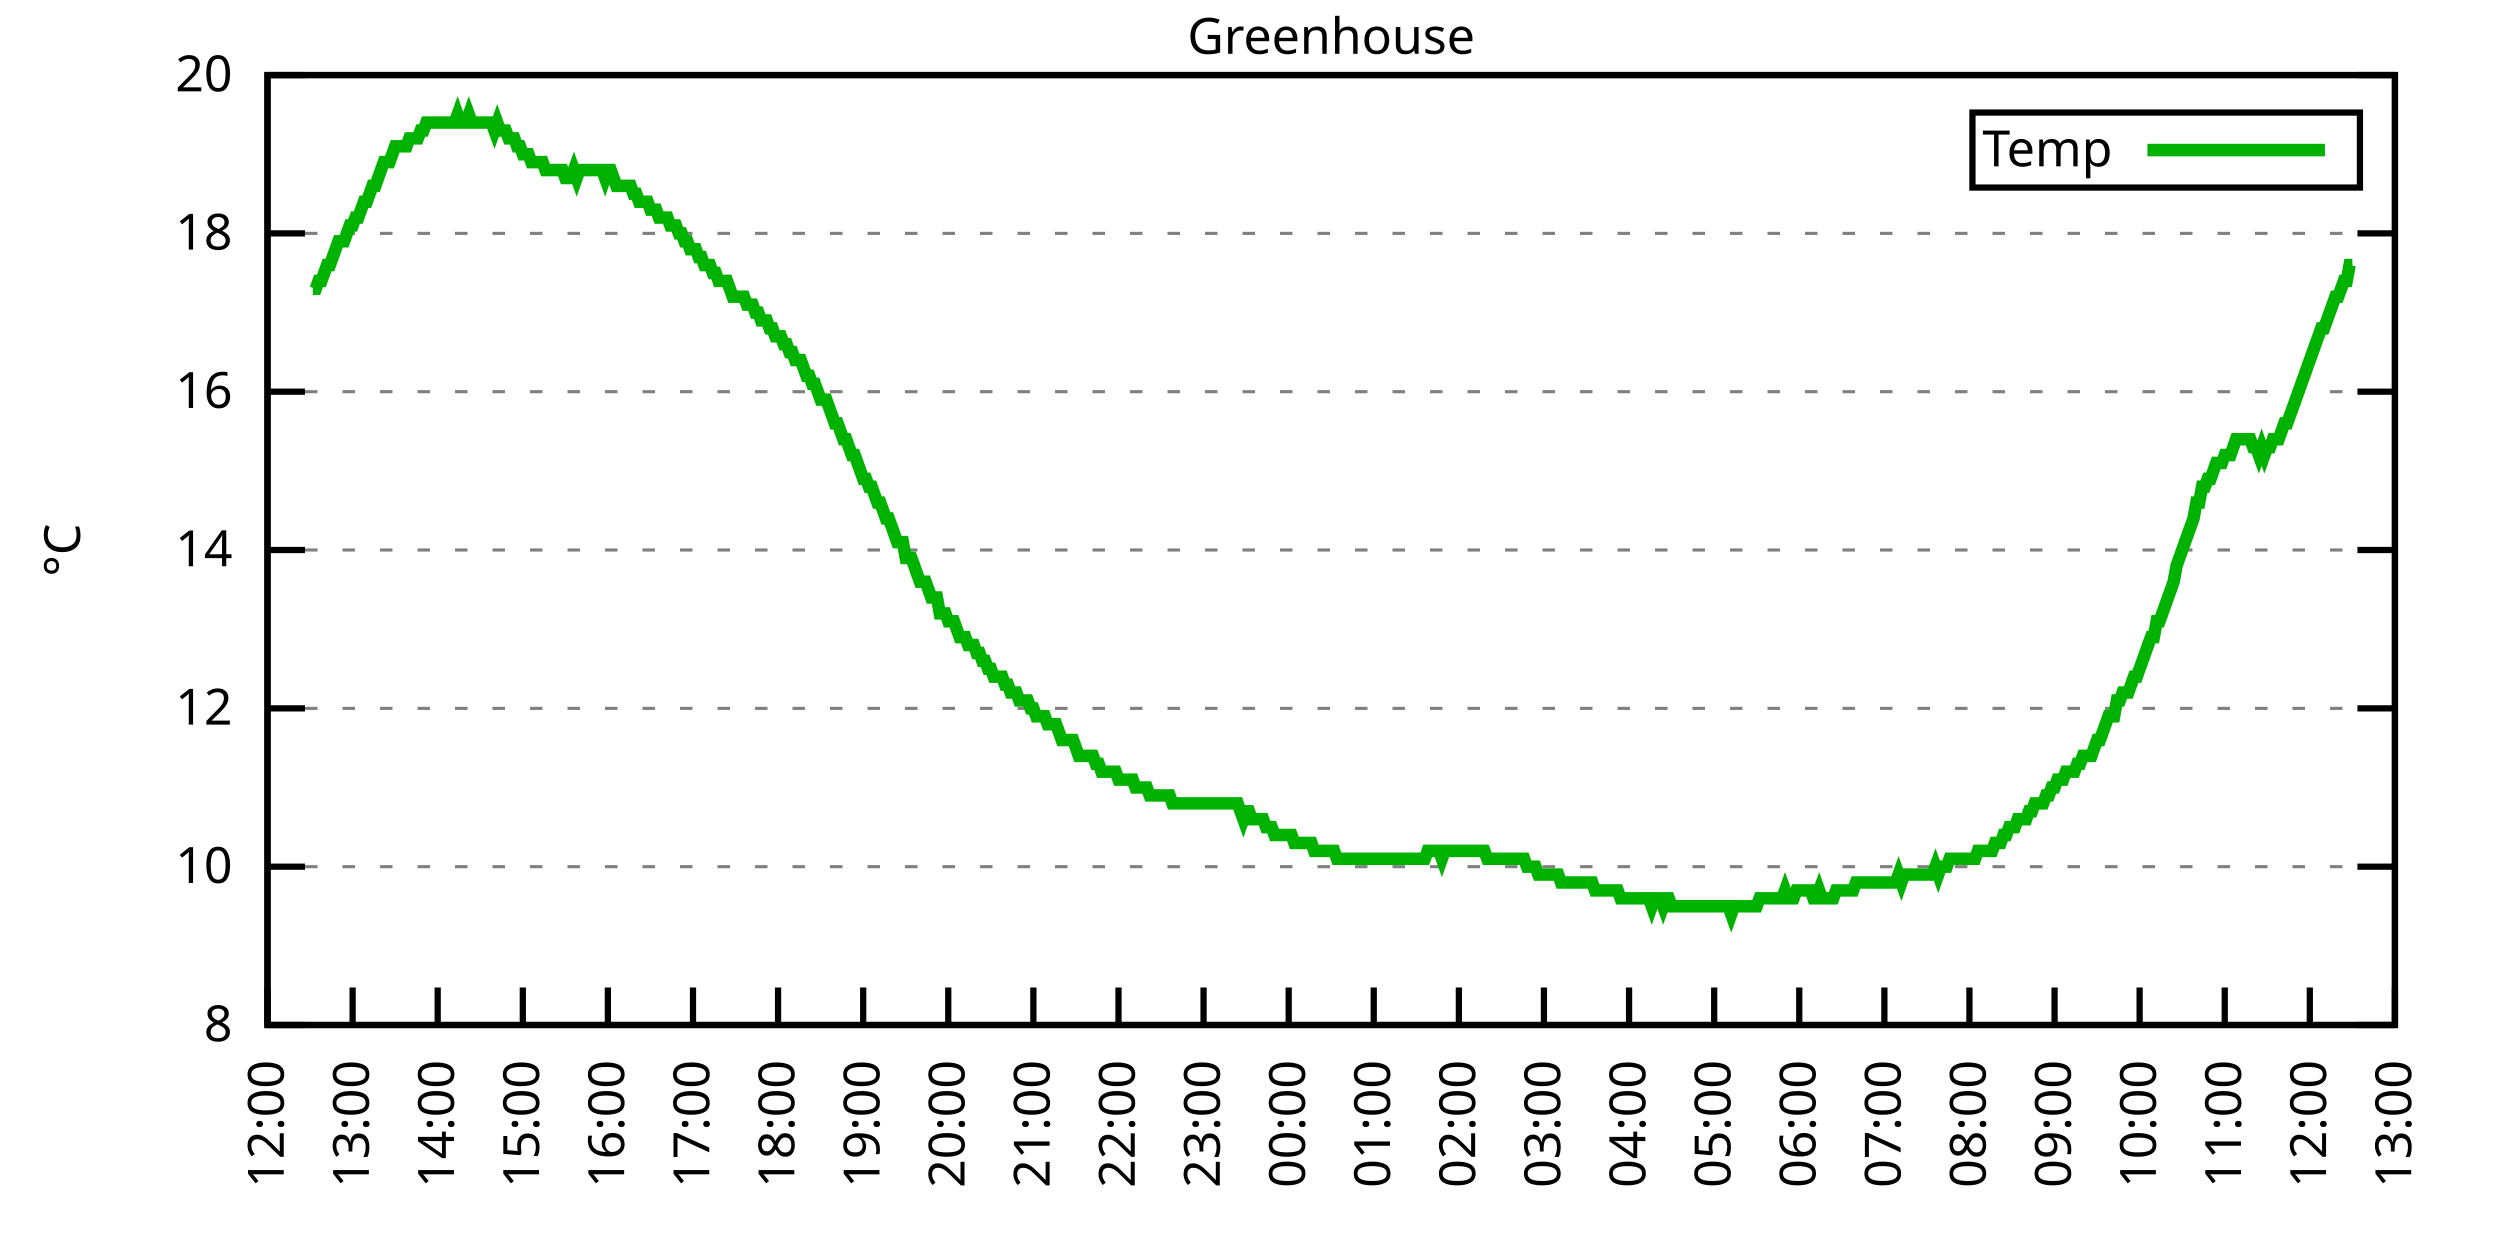
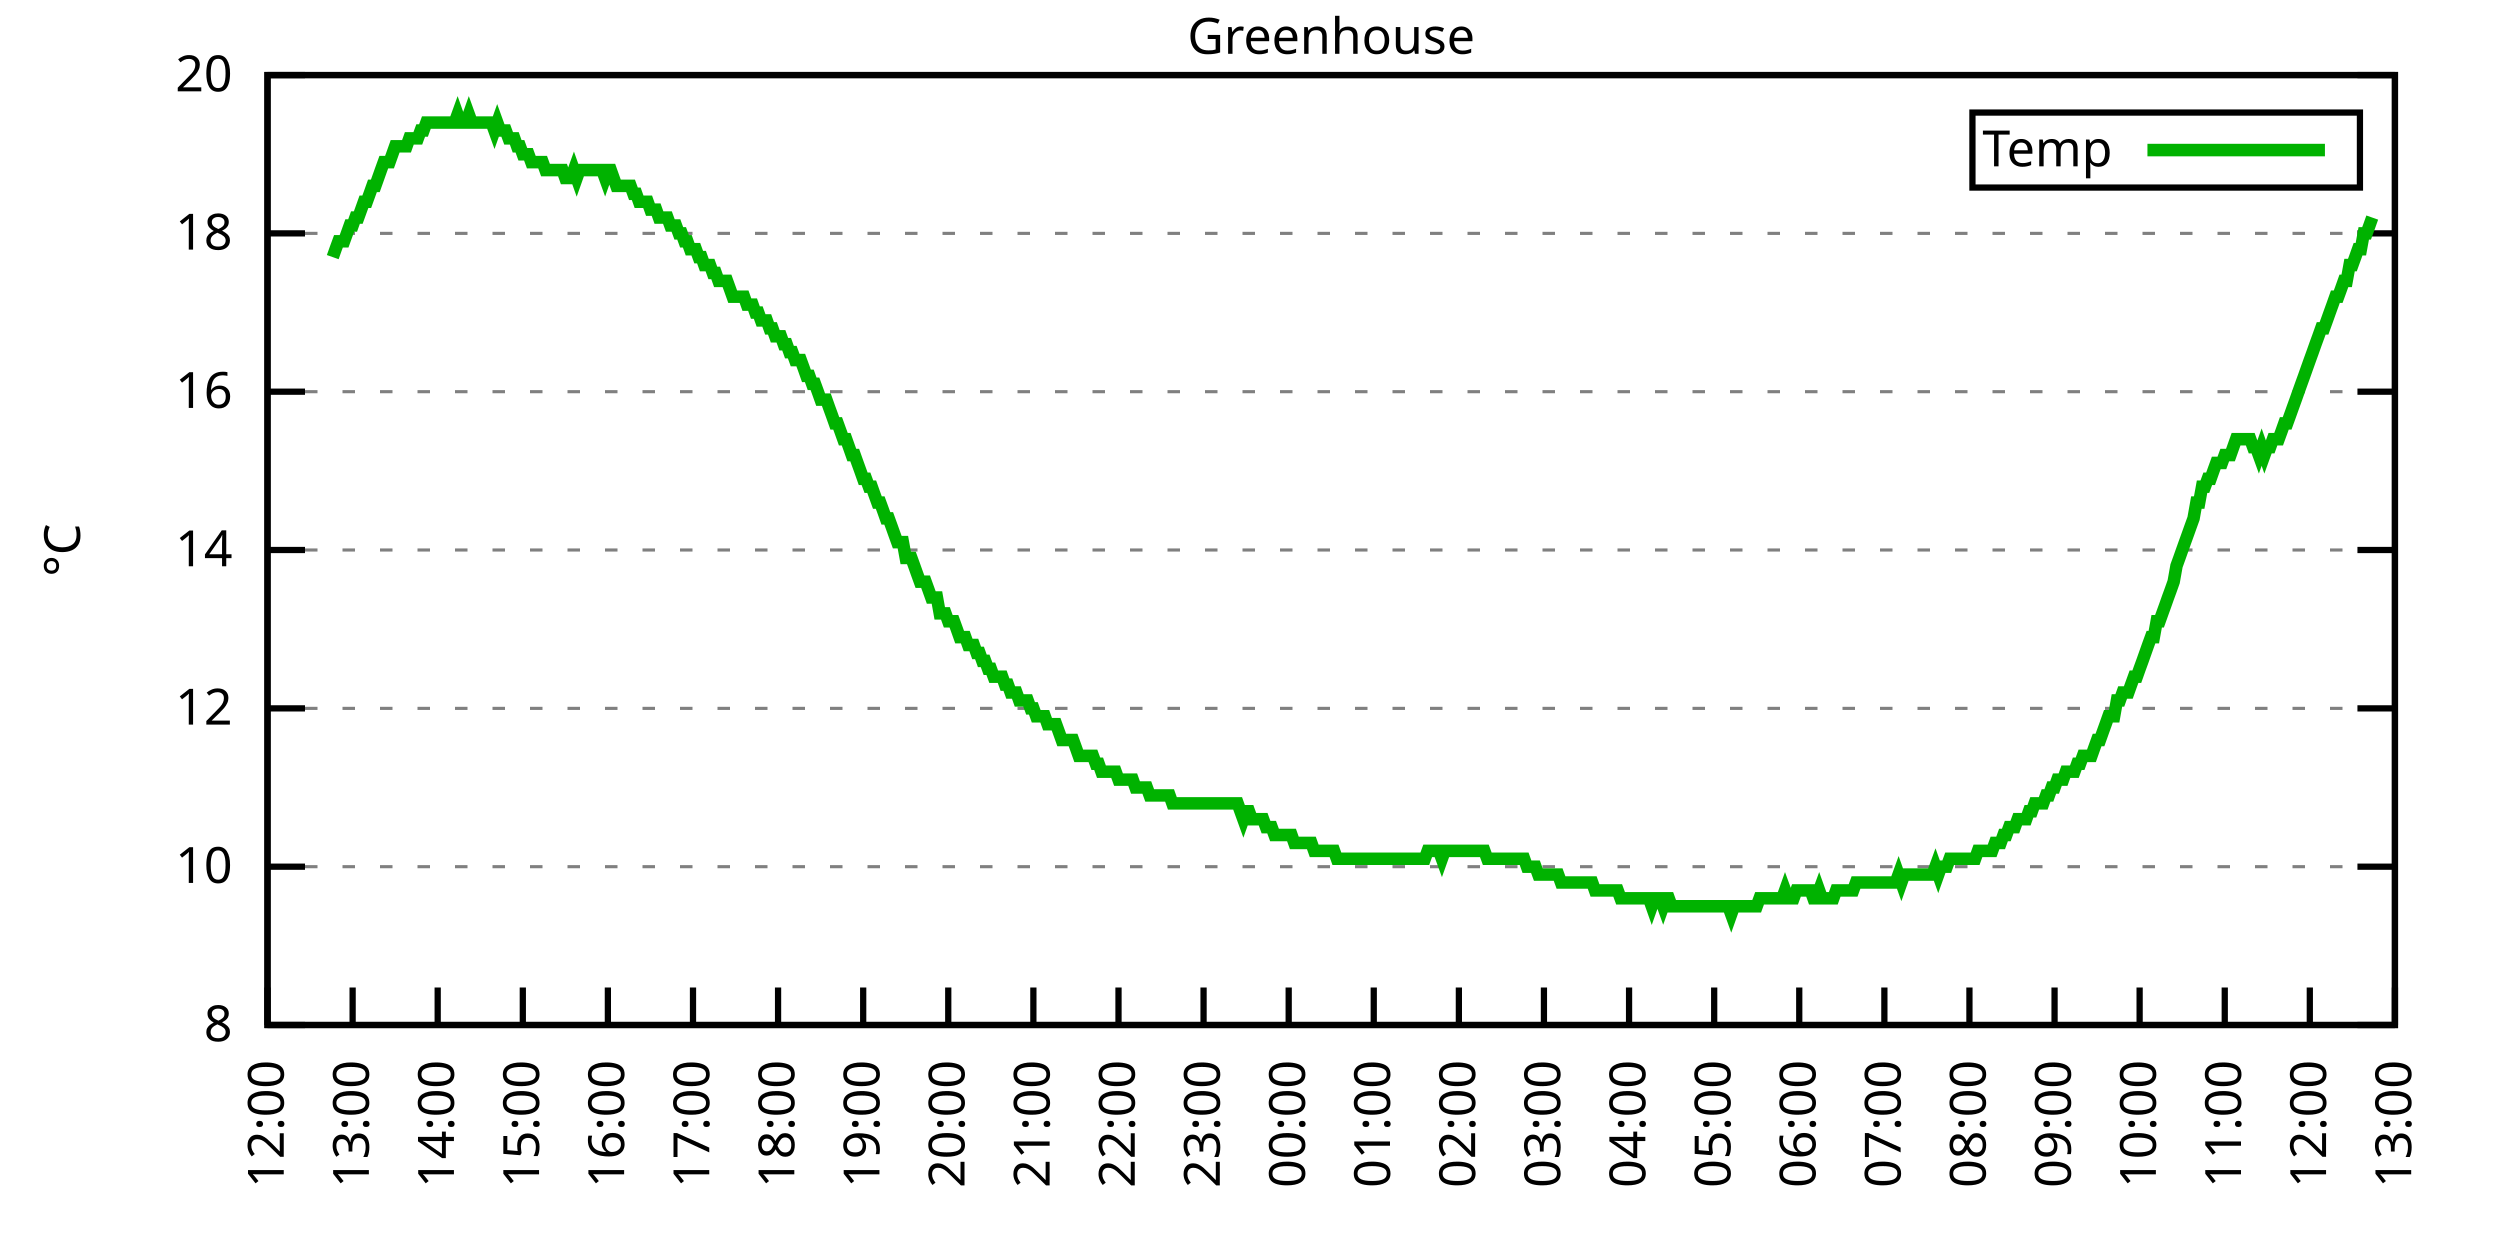
<svg xmlns="http://www.w3.org/2000/svg" xmlns:xlink="http://www.w3.org/1999/xlink" width="400" height="200" viewBox="0 0 400 200">
  <g id="gnuplot_canvas">
    <rect x="0" y="0" width="400" height="200" fill="none" />
    <defs>
      <circle id="gpDot" r="0.5" stroke-width="0.5" stroke="currentColor" />
      <path id="gpPt0" stroke-width="0.333" stroke="currentColor" d="M-1,0 h2 M0,-1 v2" />
      <path id="gpPt1" stroke-width="0.333" stroke="currentColor" d="M-1,-1 L1,1 M1,-1 L-1,1" />
      <path id="gpPt2" stroke-width="0.333" stroke="currentColor" d="M-1,0 L1,0 M0,-1 L0,1 M-1,-1 L1,1 M-1,1 L1,-1" />
      <rect id="gpPt3" stroke-width="0.333" stroke="currentColor" x="-1" y="-1" width="2" height="2" />
      <rect id="gpPt4" stroke-width="0.333" stroke="currentColor" fill="currentColor" x="-1" y="-1" width="2" height="2" />
      <circle id="gpPt5" stroke-width="0.333" stroke="currentColor" cx="0" cy="0" r="1" />
      <use xlink:href="#gpPt5" id="gpPt6" fill="currentColor" stroke="none" />
      <path id="gpPt7" stroke-width="0.333" stroke="currentColor" d="M0,-1.33 L-1.33,0.67 L1.33,0.67 z" />
      <use xlink:href="#gpPt7" id="gpPt8" fill="currentColor" stroke="none" />
      <use xlink:href="#gpPt7" id="gpPt9" stroke="currentColor" transform="rotate(180)" />
      <use xlink:href="#gpPt9" id="gpPt10" fill="currentColor" stroke="none" />
      <use xlink:href="#gpPt3" id="gpPt11" stroke="currentColor" transform="rotate(45)" />
      <use xlink:href="#gpPt11" id="gpPt12" fill="currentColor" stroke="none" />
      <path id="gpPt13" stroke-width="0.333" stroke="currentColor" d="M0,1.330 L1.265,0.411 L0.782,-1.067 L-0.782,-1.076 L-1.265,0.411 z" />
      <use xlink:href="#gpPt13" id="gpPt14" fill="currentColor" stroke="none" />
      <filter id="textbox" filterUnits="objectBoundingBox" x="0" y="0" height="1" width="1">
        <feFlood flood-color="white" flood-opacity="1" result="bgnd" />
        <feComposite in="SourceGraphic" in2="bgnd" operator="atop" />
      </filter>
      <filter id="greybox" filterUnits="objectBoundingBox" x="0" y="0" height="1" width="1">
        <feFlood flood-color="lightgrey" flood-opacity="1" result="grey" />
        <feComposite in="SourceGraphic" in2="grey" operator="atop" />
      </filter>
    </defs>
    <g fill="none" color="white" stroke="currentColor" stroke-width="1.00" stroke-linecap="butt" stroke-linejoin="miter">
</g>
    <g fill="none" color="black" stroke="currentColor" stroke-width="1.00" stroke-linecap="butt" stroke-linejoin="miter">
      <g stroke="none" shape-rendering="crispEdges">
        <polygon fill="rgb(255, 255, 255)" points="42.80,164.00 383.18,164.00 383.18,12.02 42.80,12.02 " />
      </g>
    </g>
    <g fill="none" color="black" stroke="currentColor" stroke-width="1.00" stroke-linecap="butt" stroke-linejoin="miter">
</g>
    <g fill="none" color="black" stroke="black" stroke-width="0.50" stroke-linecap="butt" stroke-linejoin="miter">
</g>
    <g fill="none" color="gray" stroke="currentColor" stroke-width="0.50" stroke-linecap="butt" stroke-linejoin="miter">
      <path stroke="gray" stroke-dasharray="2,4" class="gridline" d="M42.80,164.00 L383.19,164.00  " />
    </g>
    <g fill="none" color="gray" stroke="gray" stroke-width="1.00" stroke-linecap="butt" stroke-linejoin="miter">
</g>
    <g fill="none" color="black" stroke="currentColor" stroke-width="1.00" stroke-linecap="butt" stroke-linejoin="miter">
      <path stroke="black" d="M42.80,164.00 L48.80,164.00 M383.19,164.00 L377.19,164.00  " />
      <g transform="translate(37.20,166.60)" stroke="none" fill="black" font-family="Sans" font-size="8.00" text-anchor="end">
        <text>
          <tspan font-family="Sans"> 8</tspan>
        </text>
      </g>
    </g>
    <g fill="none" color="black" stroke="currentColor" stroke-width="1.00" stroke-linecap="butt" stroke-linejoin="miter">
</g>
    <g fill="none" color="black" stroke="black" stroke-width="0.50" stroke-linecap="butt" stroke-linejoin="miter">
</g>
    <g fill="none" color="gray" stroke="currentColor" stroke-width="0.50" stroke-linecap="butt" stroke-linejoin="miter">
      <path stroke="gray" stroke-dasharray="2,4" class="gridline" d="M42.80,138.67 L383.19,138.67  " />
    </g>
    <g fill="none" color="gray" stroke="gray" stroke-width="1.00" stroke-linecap="butt" stroke-linejoin="miter">
</g>
    <g fill="none" color="black" stroke="currentColor" stroke-width="1.00" stroke-linecap="butt" stroke-linejoin="miter">
      <path stroke="black" d="M42.80,138.67 L48.80,138.67 M383.19,138.67 L377.19,138.67  " />
      <g transform="translate(37.20,141.27)" stroke="none" fill="black" font-family="Sans" font-size="8.00" text-anchor="end">
        <text>
          <tspan font-family="Sans"> 10</tspan>
        </text>
      </g>
    </g>
    <g fill="none" color="black" stroke="currentColor" stroke-width="1.00" stroke-linecap="butt" stroke-linejoin="miter">
</g>
    <g fill="none" color="black" stroke="black" stroke-width="0.50" stroke-linecap="butt" stroke-linejoin="miter">
</g>
    <g fill="none" color="gray" stroke="currentColor" stroke-width="0.50" stroke-linecap="butt" stroke-linejoin="miter">
      <path stroke="gray" stroke-dasharray="2,4" class="gridline" d="M42.80,113.34 L383.19,113.34  " />
    </g>
    <g fill="none" color="gray" stroke="gray" stroke-width="1.00" stroke-linecap="butt" stroke-linejoin="miter">
</g>
    <g fill="none" color="black" stroke="currentColor" stroke-width="1.00" stroke-linecap="butt" stroke-linejoin="miter">
      <path stroke="black" d="M42.80,113.34 L48.80,113.34 M383.19,113.34 L377.19,113.34  " />
      <g transform="translate(37.20,115.94)" stroke="none" fill="black" font-family="Sans" font-size="8.00" text-anchor="end">
        <text>
          <tspan font-family="Sans"> 12</tspan>
        </text>
      </g>
    </g>
    <g fill="none" color="black" stroke="currentColor" stroke-width="1.00" stroke-linecap="butt" stroke-linejoin="miter">
</g>
    <g fill="none" color="black" stroke="black" stroke-width="0.50" stroke-linecap="butt" stroke-linejoin="miter">
</g>
    <g fill="none" color="gray" stroke="currentColor" stroke-width="0.50" stroke-linecap="butt" stroke-linejoin="miter">
      <path stroke="gray" stroke-dasharray="2,4" class="gridline" d="M42.80,88.00 L383.19,88.00  " />
    </g>
    <g fill="none" color="gray" stroke="gray" stroke-width="1.00" stroke-linecap="butt" stroke-linejoin="miter">
</g>
    <g fill="none" color="black" stroke="currentColor" stroke-width="1.00" stroke-linecap="butt" stroke-linejoin="miter">
      <path stroke="black" d="M42.80,88.00 L48.80,88.00 M383.19,88.00 L377.19,88.00  " />
      <g transform="translate(37.20,90.60)" stroke="none" fill="black" font-family="Sans" font-size="8.00" text-anchor="end">
        <text>
          <tspan font-family="Sans"> 14</tspan>
        </text>
      </g>
    </g>
    <g fill="none" color="black" stroke="currentColor" stroke-width="1.00" stroke-linecap="butt" stroke-linejoin="miter">
</g>
    <g fill="none" color="black" stroke="black" stroke-width="0.50" stroke-linecap="butt" stroke-linejoin="miter">
</g>
    <g fill="none" color="gray" stroke="currentColor" stroke-width="0.50" stroke-linecap="butt" stroke-linejoin="miter">
      <path stroke="gray" stroke-dasharray="2,4" class="gridline" d="M42.80,62.67 L383.19,62.67  " />
    </g>
    <g fill="none" color="gray" stroke="gray" stroke-width="1.00" stroke-linecap="butt" stroke-linejoin="miter">
</g>
    <g fill="none" color="black" stroke="currentColor" stroke-width="1.00" stroke-linecap="butt" stroke-linejoin="miter">
      <path stroke="black" d="M42.80,62.67 L48.80,62.67 M383.19,62.67 L377.19,62.67  " />
      <g transform="translate(37.20,65.27)" stroke="none" fill="black" font-family="Sans" font-size="8.00" text-anchor="end">
        <text>
          <tspan font-family="Sans"> 16</tspan>
        </text>
      </g>
    </g>
    <g fill="none" color="black" stroke="currentColor" stroke-width="1.00" stroke-linecap="butt" stroke-linejoin="miter">
</g>
    <g fill="none" color="black" stroke="black" stroke-width="0.50" stroke-linecap="butt" stroke-linejoin="miter">
</g>
    <g fill="none" color="gray" stroke="currentColor" stroke-width="0.50" stroke-linecap="butt" stroke-linejoin="miter">
      <path stroke="gray" stroke-dasharray="2,4" class="gridline" d="M42.80,37.34 L383.19,37.34  " />
    </g>
    <g fill="none" color="gray" stroke="gray" stroke-width="1.00" stroke-linecap="butt" stroke-linejoin="miter">
</g>
    <g fill="none" color="black" stroke="currentColor" stroke-width="1.00" stroke-linecap="butt" stroke-linejoin="miter">
      <path stroke="black" d="M42.80,37.34 L48.80,37.34 M383.19,37.34 L377.19,37.34  " />
      <g transform="translate(37.20,39.94)" stroke="none" fill="black" font-family="Sans" font-size="8.00" text-anchor="end">
        <text>
          <tspan font-family="Sans"> 18</tspan>
        </text>
      </g>
    </g>
    <g fill="none" color="black" stroke="currentColor" stroke-width="1.00" stroke-linecap="butt" stroke-linejoin="miter">
</g>
    <g fill="none" color="black" stroke="black" stroke-width="0.50" stroke-linecap="butt" stroke-linejoin="miter">
</g>
    <g fill="none" color="gray" stroke="currentColor" stroke-width="0.50" stroke-linecap="butt" stroke-linejoin="miter">
      <path stroke="gray" stroke-dasharray="2,4" class="gridline" d="M42.80,12.01 L383.19,12.01  " />
    </g>
    <g fill="none" color="gray" stroke="gray" stroke-width="1.00" stroke-linecap="butt" stroke-linejoin="miter">
</g>
    <g fill="none" color="black" stroke="currentColor" stroke-width="1.00" stroke-linecap="butt" stroke-linejoin="miter">
      <path stroke="black" d="M42.80,12.01 L48.80,12.01 M383.19,12.01 L377.19,12.01  " />
      <g transform="translate(37.20,14.61)" stroke="none" fill="black" font-family="Sans" font-size="8.00" text-anchor="end">
        <text>
          <tspan font-family="Sans"> 20</tspan>
        </text>
      </g>
    </g>
    <g fill="none" color="black" stroke="currentColor" stroke-width="1.00" stroke-linecap="butt" stroke-linejoin="miter">
      <path stroke="black" d="M42.80,164.00 L42.80,158.00  " />
      <g transform="translate(45.40,169.60) rotate(270.00)" stroke="none" fill="black" font-family="Sans" font-size="8.00" text-anchor="end">
        <text>
          <tspan font-family="Sans">12:00</tspan>
        </text>
      </g>
    </g>
    <g fill="none" color="black" stroke="currentColor" stroke-width="1.00" stroke-linecap="butt" stroke-linejoin="miter">
      <path stroke="black" d="M56.42,164.00 L56.42,158.00  " />
      <g transform="translate(59.02,169.60) rotate(270.00)" stroke="none" fill="black" font-family="Sans" font-size="8.00" text-anchor="end">
        <text>
          <tspan font-family="Sans">13:00</tspan>
        </text>
      </g>
    </g>
    <g fill="none" color="black" stroke="currentColor" stroke-width="1.00" stroke-linecap="butt" stroke-linejoin="miter">
      <path stroke="black" d="M70.03,164.00 L70.03,158.00  " />
      <g transform="translate(72.63,169.60) rotate(270.00)" stroke="none" fill="black" font-family="Sans" font-size="8.00" text-anchor="end">
        <text>
          <tspan font-family="Sans">14:00</tspan>
        </text>
      </g>
    </g>
    <g fill="none" color="black" stroke="currentColor" stroke-width="1.00" stroke-linecap="butt" stroke-linejoin="miter">
      <path stroke="black" d="M83.65,164.00 L83.65,158.00  " />
      <g transform="translate(86.25,169.60) rotate(270.00)" stroke="none" fill="black" font-family="Sans" font-size="8.00" text-anchor="end">
        <text>
          <tspan font-family="Sans">15:00</tspan>
        </text>
      </g>
    </g>
    <g fill="none" color="black" stroke="currentColor" stroke-width="1.00" stroke-linecap="butt" stroke-linejoin="miter">
      <path stroke="black" d="M97.26,164.00 L97.26,158.00  " />
      <g transform="translate(99.86,169.60) rotate(270.00)" stroke="none" fill="black" font-family="Sans" font-size="8.00" text-anchor="end">
        <text>
          <tspan font-family="Sans">16:00</tspan>
        </text>
      </g>
    </g>
    <g fill="none" color="black" stroke="currentColor" stroke-width="1.00" stroke-linecap="butt" stroke-linejoin="miter">
      <path stroke="black" d="M110.88,164.00 L110.88,158.00  " />
      <g transform="translate(113.48,169.60) rotate(270.00)" stroke="none" fill="black" font-family="Sans" font-size="8.00" text-anchor="end">
        <text>
          <tspan font-family="Sans">17:00</tspan>
        </text>
      </g>
    </g>
    <g fill="none" color="black" stroke="currentColor" stroke-width="1.00" stroke-linecap="butt" stroke-linejoin="miter">
      <path stroke="black" d="M124.49,164.00 L124.49,158.00  " />
      <g transform="translate(127.09,169.60) rotate(270.00)" stroke="none" fill="black" font-family="Sans" font-size="8.00" text-anchor="end">
        <text>
          <tspan font-family="Sans">18:00</tspan>
        </text>
      </g>
    </g>
    <g fill="none" color="black" stroke="currentColor" stroke-width="1.00" stroke-linecap="butt" stroke-linejoin="miter">
      <path stroke="black" d="M138.11,164.00 L138.11,158.00  " />
      <g transform="translate(140.71,169.60) rotate(270.00)" stroke="none" fill="black" font-family="Sans" font-size="8.00" text-anchor="end">
        <text>
          <tspan font-family="Sans">19:00</tspan>
        </text>
      </g>
    </g>
    <g fill="none" color="black" stroke="currentColor" stroke-width="1.00" stroke-linecap="butt" stroke-linejoin="miter">
      <path stroke="black" d="M151.72,164.00 L151.72,158.00  " />
      <g transform="translate(154.32,169.60) rotate(270.00)" stroke="none" fill="black" font-family="Sans" font-size="8.00" text-anchor="end">
        <text>
          <tspan font-family="Sans">20:00</tspan>
        </text>
      </g>
    </g>
    <g fill="none" color="black" stroke="currentColor" stroke-width="1.00" stroke-linecap="butt" stroke-linejoin="miter">
      <path stroke="black" d="M165.34,164.00 L165.34,158.00  " />
      <g transform="translate(167.94,169.60) rotate(270.00)" stroke="none" fill="black" font-family="Sans" font-size="8.00" text-anchor="end">
        <text>
          <tspan font-family="Sans">21:00</tspan>
        </text>
      </g>
    </g>
    <g fill="none" color="black" stroke="currentColor" stroke-width="1.00" stroke-linecap="butt" stroke-linejoin="miter">
      <path stroke="black" d="M178.96,164.00 L178.96,158.00  " />
      <g transform="translate(181.56,169.60) rotate(270.00)" stroke="none" fill="black" font-family="Sans" font-size="8.00" text-anchor="end">
        <text>
          <tspan font-family="Sans">22:00</tspan>
        </text>
      </g>
    </g>
    <g fill="none" color="black" stroke="currentColor" stroke-width="1.00" stroke-linecap="butt" stroke-linejoin="miter">
      <path stroke="black" d="M192.57,164.00 L192.57,158.00  " />
      <g transform="translate(195.17,169.60) rotate(270.00)" stroke="none" fill="black" font-family="Sans" font-size="8.00" text-anchor="end">
        <text>
          <tspan font-family="Sans">23:00</tspan>
        </text>
      </g>
    </g>
    <g fill="none" color="black" stroke="currentColor" stroke-width="1.00" stroke-linecap="butt" stroke-linejoin="miter">
      <path stroke="black" d="M206.19,164.00 L206.19,158.00  " />
      <g transform="translate(208.79,169.60) rotate(270.00)" stroke="none" fill="black" font-family="Sans" font-size="8.00" text-anchor="end">
        <text>
          <tspan font-family="Sans">00:00</tspan>
        </text>
      </g>
    </g>
    <g fill="none" color="black" stroke="currentColor" stroke-width="1.00" stroke-linecap="butt" stroke-linejoin="miter">
      <path stroke="black" d="M219.80,164.00 L219.80,158.00  " />
      <g transform="translate(222.40,169.60) rotate(270.00)" stroke="none" fill="black" font-family="Sans" font-size="8.00" text-anchor="end">
        <text>
          <tspan font-family="Sans">01:00</tspan>
        </text>
      </g>
    </g>
    <g fill="none" color="black" stroke="currentColor" stroke-width="1.00" stroke-linecap="butt" stroke-linejoin="miter">
      <path stroke="black" d="M233.42,164.00 L233.42,158.00  " />
      <g transform="translate(236.02,169.60) rotate(270.00)" stroke="none" fill="black" font-family="Sans" font-size="8.00" text-anchor="end">
        <text>
          <tspan font-family="Sans">02:00</tspan>
        </text>
      </g>
    </g>
    <g fill="none" color="black" stroke="currentColor" stroke-width="1.00" stroke-linecap="butt" stroke-linejoin="miter">
      <path stroke="black" d="M247.03,164.00 L247.03,158.00  " />
      <g transform="translate(249.63,169.60) rotate(270.00)" stroke="none" fill="black" font-family="Sans" font-size="8.00" text-anchor="end">
        <text>
          <tspan font-family="Sans">03:00</tspan>
        </text>
      </g>
    </g>
    <g fill="none" color="black" stroke="currentColor" stroke-width="1.00" stroke-linecap="butt" stroke-linejoin="miter">
      <path stroke="black" d="M260.65,164.00 L260.65,158.00  " />
      <g transform="translate(263.25,169.60) rotate(270.00)" stroke="none" fill="black" font-family="Sans" font-size="8.00" text-anchor="end">
        <text>
          <tspan font-family="Sans">04:00</tspan>
        </text>
      </g>
    </g>
    <g fill="none" color="black" stroke="currentColor" stroke-width="1.00" stroke-linecap="butt" stroke-linejoin="miter">
      <path stroke="black" d="M274.27,164.00 L274.27,158.00  " />
      <g transform="translate(276.87,169.60) rotate(270.00)" stroke="none" fill="black" font-family="Sans" font-size="8.00" text-anchor="end">
        <text>
          <tspan font-family="Sans">05:00</tspan>
        </text>
      </g>
    </g>
    <g fill="none" color="black" stroke="currentColor" stroke-width="1.00" stroke-linecap="butt" stroke-linejoin="miter">
      <path stroke="black" d="M287.88,164.00 L287.88,158.00  " />
      <g transform="translate(290.48,169.60) rotate(270.00)" stroke="none" fill="black" font-family="Sans" font-size="8.00" text-anchor="end">
        <text>
          <tspan font-family="Sans">06:00</tspan>
        </text>
      </g>
    </g>
    <g fill="none" color="black" stroke="currentColor" stroke-width="1.00" stroke-linecap="butt" stroke-linejoin="miter">
      <path stroke="black" d="M301.50,164.00 L301.50,158.00  " />
      <g transform="translate(304.10,169.60) rotate(270.00)" stroke="none" fill="black" font-family="Sans" font-size="8.00" text-anchor="end">
        <text>
          <tspan font-family="Sans">07:00</tspan>
        </text>
      </g>
    </g>
    <g fill="none" color="black" stroke="currentColor" stroke-width="1.00" stroke-linecap="butt" stroke-linejoin="miter">
      <path stroke="black" d="M315.11,164.00 L315.11,158.00  " />
      <g transform="translate(317.71,169.60) rotate(270.00)" stroke="none" fill="black" font-family="Sans" font-size="8.00" text-anchor="end">
        <text>
          <tspan font-family="Sans">08:00</tspan>
        </text>
      </g>
    </g>
    <g fill="none" color="black" stroke="currentColor" stroke-width="1.00" stroke-linecap="butt" stroke-linejoin="miter">
      <path stroke="black" d="M328.73,164.00 L328.73,158.00  " />
      <g transform="translate(331.33,169.60) rotate(270.00)" stroke="none" fill="black" font-family="Sans" font-size="8.00" text-anchor="end">
        <text>
          <tspan font-family="Sans">09:00</tspan>
        </text>
      </g>
    </g>
    <g fill="none" color="black" stroke="currentColor" stroke-width="1.00" stroke-linecap="butt" stroke-linejoin="miter">
      <path stroke="black" d="M342.34,164.00 L342.34,158.00  " />
      <g transform="translate(344.94,169.60) rotate(270.00)" stroke="none" fill="black" font-family="Sans" font-size="8.00" text-anchor="end">
        <text>
          <tspan font-family="Sans">10:00</tspan>
        </text>
      </g>
    </g>
    <g fill="none" color="black" stroke="currentColor" stroke-width="1.00" stroke-linecap="butt" stroke-linejoin="miter">
      <path stroke="black" d="M355.96,164.00 L355.96,158.00  " />
      <g transform="translate(358.56,169.60) rotate(270.00)" stroke="none" fill="black" font-family="Sans" font-size="8.00" text-anchor="end">
        <text>
          <tspan font-family="Sans">11:00</tspan>
        </text>
      </g>
    </g>
    <g fill="none" color="black" stroke="currentColor" stroke-width="1.00" stroke-linecap="butt" stroke-linejoin="miter">
      <path stroke="black" d="M369.57,164.00 L369.57,158.00  " />
      <g transform="translate(372.17,169.60) rotate(270.00)" stroke="none" fill="black" font-family="Sans" font-size="8.00" text-anchor="end">
        <text>
          <tspan font-family="Sans">12:00</tspan>
        </text>
      </g>
    </g>
    <g fill="none" color="black" stroke="currentColor" stroke-width="1.00" stroke-linecap="butt" stroke-linejoin="miter">
      <path stroke="black" d="M383.19,164.00 L383.19,158.00  " />
      <g transform="translate(385.79,169.60) rotate(270.00)" stroke="none" fill="black" font-family="Sans" font-size="8.00" text-anchor="end">
        <text>
          <tspan font-family="Sans">13:00</tspan>
        </text>
      </g>
    </g>
    <g fill="none" color="black" stroke="currentColor" stroke-width="1.00" stroke-linecap="butt" stroke-linejoin="miter">
</g>
    <g fill="none" color="black" stroke="currentColor" stroke-width="1.00" stroke-linecap="butt" stroke-linejoin="miter">
      <path stroke="black" d="M42.80,12.01 L42.80,164.00 L383.19,164.00 L383.19,12.01 L42.80,12.01 Z  " />
    </g>
    <g fill="none" color="black" stroke="currentColor" stroke-width="1.00" stroke-linecap="butt" stroke-linejoin="miter">
</g>
    <g fill="none" color="black" stroke="currentColor" stroke-width="1.00" stroke-linecap="butt" stroke-linejoin="miter">
      <path stroke="black" d="M315.59,30.01 L315.59,18.01 L377.59,18.01 L377.59,30.01 L315.59,30.01 Z  " />
    </g>
    <g id="Greenhouse_plot_1">
      <g fill="none" color="white" stroke="black" stroke-width="2.00" stroke-linecap="butt" stroke-linejoin="miter">
</g>
      <g fill="none" color="black" stroke="currentColor" stroke-width="2.00" stroke-linecap="butt" stroke-linejoin="miter">
        <g transform="translate(337.99,26.61)" stroke="none" fill="black" font-family="Sans" font-size="8.00" text-anchor="end">
          <text>
            <tspan font-family="Sans">Temp</tspan>
          </text>
        </g>
      </g>
      <g fill="none" color="black" stroke="currentColor" stroke-width="2.00" stroke-linecap="butt" stroke-linejoin="miter">
-         <path stroke="rgb(  0, 178,   0)" d="M343.59,24.01 L371.99,24.01 M50.06,46.21 L50.52,46.21 L50.97,44.94 L51.42,44.94 L51.88,43.67 L52.33,42.41   L52.78,42.41 L53.24,41.14 L53.69,39.87 L54.15,38.61 L54.60,38.61 L55.05,38.61 L55.51,37.34 L55.96,36.08   L56.42,36.08 L56.87,34.81 L57.32,34.81 L57.78,33.54 L58.23,32.28 L58.68,32.28 L59.14,31.01 L59.59,29.74   L60.05,29.74 L60.50,28.48 L60.95,27.21 L61.41,25.94 L61.86,25.94 L62.32,25.94 L62.77,24.68 L63.22,23.41   L63.68,23.41 L64.13,23.41 L64.58,23.41 L65.04,23.41 L65.49,22.14 L65.95,22.14 L66.40,22.14 L66.85,22.14   L67.31,20.88 L67.76,20.88 L68.22,19.61 L68.67,19.61 L69.12,19.61 L69.58,19.61 L70.03,19.61 L70.49,19.61   L70.94,19.61 L71.39,19.61 L71.85,19.61 L72.30,19.61 L72.75,19.61 L73.21,18.34 L73.66,19.61 L74.12,19.61   L74.57,19.61 L75.02,18.34 L75.48,19.61 L75.93,19.61 L76.39,19.61 L76.84,19.61 L77.29,19.61 L77.75,19.61   L78.20,19.61 L78.65,19.61 L79.11,20.88 L79.56,19.61 L80.02,20.88 L80.47,20.88 L80.92,20.88 L81.38,22.14   L81.83,22.14 L82.29,22.14 L82.74,23.41 L83.19,23.41 L83.65,24.68 L84.10,24.68 L84.55,24.68 L85.01,25.94   L85.46,25.94 L85.92,25.94 L86.37,25.94 L86.82,25.94 L87.28,27.21 L87.73,27.21 L88.19,27.21 L88.64,27.21   L89.09,27.21 L89.55,27.21 L90.00,27.21 L90.45,28.48 L90.91,28.48 L91.36,28.48 L91.82,27.21 L92.27,28.48   L92.72,27.21 L93.18,27.21 L93.63,27.21 L94.09,27.21 L94.54,27.21 L94.99,27.21 L95.45,27.21 L95.90,27.21   L96.35,27.21 L96.81,28.48 L97.26,27.21 L97.72,27.21 L98.17,28.48 L98.62,29.74 L99.08,29.74 L99.53,29.74   L99.99,29.74 L100.44,29.74 L100.89,29.74 L101.35,31.01 L101.80,31.01 L102.25,32.28 L102.71,32.28 L103.16,32.28   L103.62,32.28 L104.07,33.54 L104.52,33.54 L104.98,33.54 L105.43,34.81 L105.89,34.81 L106.34,34.81 L106.79,34.81   L107.25,36.08 L107.70,36.08 L108.15,36.08 L108.61,37.34 L109.06,37.34 L109.52,38.61 L109.97,38.61 L110.42,39.87   L110.88,39.87 L111.33,39.87 L111.79,41.14 L112.24,41.14 L112.69,42.41 L113.15,42.41 L113.60,42.41 L114.05,43.67   L114.51,43.67 L114.96,44.94 L115.42,44.94 L115.87,44.94 L116.32,44.94 L116.78,46.21 L117.23,47.47 L117.69,47.47   L118.14,47.47 L118.59,47.47 L119.05,47.47 L119.50,48.74 L119.96,48.74 L120.41,48.74 L120.86,50.01 L121.32,50.01   L121.77,51.27 L122.22,51.27 L122.68,51.27 L123.13,52.54 L123.59,52.54 L124.04,53.81 L124.49,53.81 L124.95,53.81   L125.40,55.07 L125.86,55.07 L126.31,56.34 L126.76,56.34 L127.22,57.61 L127.67,57.61 L128.12,57.61 L128.58,58.87   L129.03,60.14 L129.49,60.14 L129.94,61.41 L130.39,61.41 L130.85,62.67 L131.30,63.94 L131.76,63.94 L132.21,63.94   L132.66,65.21 L133.12,66.47 L133.57,67.74 L134.02,67.74 L134.48,69.01 L134.93,70.27 L135.39,70.27 L135.84,71.54   L136.29,72.81 L136.75,72.81 L137.20,74.07 L137.66,75.34 L138.11,76.61 L138.56,76.61 L139.02,77.87 L139.47,77.87   L139.92,79.14 L140.38,80.41 L140.83,80.41 L141.29,81.67 L141.74,82.94 L142.19,82.94 L142.65,84.21 L143.10,85.47   L143.56,86.74 L144.01,86.74 L144.46,86.74 L144.92,89.27 L145.37,89.27 L145.82,89.27 L146.28,90.54 L146.73,91.80   L147.19,93.07 L147.64,93.07 L148.09,93.07 L148.55,94.34 L149.00,95.60 L149.46,95.60 L149.91,95.60 L150.36,98.14   L150.82,98.14 L151.27,98.14 L151.72,99.40 L152.18,99.40 L152.63,99.40 L153.09,100.67 L153.54,101.94 L153.99,101.94   L154.45,101.94 L154.90,103.20 L155.36,103.20 L155.81,103.20 L156.26,104.47 L156.72,104.47 L157.17,105.74 L157.62,105.74   L158.08,107.00 L158.53,107.00 L158.99,108.27 L159.44,108.27 L159.89,108.27 L160.35,108.27 L160.80,109.54 L161.26,109.54   L161.71,110.80 L162.16,110.80 L162.62,110.80 L163.07,112.07 L163.52,112.07 L163.98,112.07 L164.43,112.07 L164.89,113.34   L165.34,113.34 L165.79,114.60 L166.25,114.60 L166.70,114.60 L167.16,114.60 L167.61,115.87 L168.06,115.87 L168.52,115.87   L168.97,115.87 L169.43,117.14 L169.88,118.40 L170.33,118.40 L170.79,118.40 L171.24,118.40 L171.69,118.40 L172.15,119.67   L172.60,120.94 L173.06,120.94 L173.51,120.94 L173.96,120.94 L174.42,120.94 L174.87,120.94 L175.33,122.20 L175.78,122.20   L176.23,123.47 L176.69,123.47 L177.14,123.47 L177.59,123.47 L178.05,123.47 L178.50,123.47 L178.96,124.74 L179.41,124.74   L179.86,124.74 L180.32,124.74 L180.77,124.74 L181.23,124.74 L181.68,126.00 L182.13,126.00 L182.59,126.00 L183.04,126.00   L183.49,126.00 L183.95,127.27 L184.40,127.27 L184.86,127.27 L185.31,127.27 L185.76,127.27 L186.22,127.27 L186.67,127.27   L187.13,127.27 L187.58,128.54 L188.03,128.54 L188.49,128.54 L188.94,128.54 L189.39,128.54 L189.85,128.54 L190.30,128.54   L190.76,128.54 L191.21,128.54 L191.66,128.54 L192.12,128.54 L192.57,128.54 L193.03,128.54 L193.48,128.54 L193.93,128.54   L194.39,128.54 L194.84,128.54 L195.29,128.54 L195.75,128.54 L196.20,128.54 L196.66,128.54 L197.11,128.54 L197.56,128.54   L198.02,128.54 L198.47,129.80 L198.93,131.07 L199.38,129.80 L199.83,129.80 L200.29,131.07 L200.74,131.07 L201.19,131.07   L201.65,131.07 L202.10,131.07 L202.56,132.34 L203.01,132.34 L203.46,132.34 L203.92,133.60 L204.37,133.60 L204.83,133.60   L205.28,133.60 L205.73,133.60 L206.19,133.60 L206.64,133.60 L207.09,134.87 L207.55,134.87 L208.00,134.87 L208.46,134.87   L208.91,134.87 L209.36,134.87 L209.82,134.87 L210.27,136.14 L210.73,136.14 L211.18,136.14 L211.63,136.14 L212.09,136.14   L212.54,136.14 L213.00,136.14 L213.45,136.14 L213.90,137.40 L214.36,137.40 L214.81,137.40 L215.26,137.40 L215.72,137.40   L216.17,137.40 L216.63,137.40 L217.08,137.40 L217.53,137.40 L217.99,137.40 L218.44,137.40 L218.90,137.40 L219.35,137.40   L219.80,137.40 L220.26,137.40 L220.71,137.40 L221.16,137.40 L221.62,137.40 L222.07,137.40 L222.53,137.40 L222.98,137.40   L223.43,137.40 L223.89,137.40 L224.34,137.40 L224.80,137.40 L225.25,137.40 L225.70,137.40 L226.16,137.40 L226.61,137.40   L227.06,137.40 L227.52,137.40 L227.97,137.40 L228.43,136.14 L228.88,136.14 L229.33,136.14 L229.79,136.14 L230.24,136.14   L230.70,137.40 L231.15,136.14 L231.60,136.14 L232.06,136.14 L232.51,136.14 L232.96,136.14 L233.42,136.14 L233.87,136.14   L234.33,136.14 L234.78,136.14 L235.23,136.14 L235.69,136.14 L236.14,136.14 L236.60,136.14 L237.05,136.14 L237.50,136.14   L237.96,137.40 L238.41,137.40 L238.86,137.40 L239.32,137.40 L239.77,137.40 L240.23,137.40 L240.68,137.40 L241.13,137.40   L241.59,137.40 L242.04,137.40 L242.50,137.40 L242.95,137.40 L243.40,137.40 L243.86,137.40 L244.31,138.67 L244.76,138.67   L245.22,138.67 L245.67,138.67 L246.13,139.93 L246.58,139.93 L247.03,139.93 L247.49,139.93 L247.94,139.93 L248.40,139.93   L248.85,139.93 L249.30,139.93 L249.76,141.20 L250.21,141.20 L250.66,141.20 L251.12,141.20 L251.57,141.20 L252.03,141.20   L252.48,141.20 L252.93,141.20 L253.39,141.20 L253.84,141.20 L254.30,141.20 L254.75,141.20 L255.20,142.47 L255.66,142.47   L256.11,142.47 L256.56,142.47 L257.02,142.47 L257.47,142.47 L257.93,142.47 L258.38,142.47 L258.83,142.47 L259.29,143.73   L259.74,143.73 L260.20,143.73 L260.65,143.73 L261.10,143.73 L261.56,143.73 L262.01,143.73 L262.47,143.73 L262.92,143.73   L263.37,143.73 L263.83,143.73 L264.28,145.00 L264.73,143.73 L265.19,143.73 L265.64,143.73 L266.10,145.00 L266.55,143.73   L267.00,143.73 L267.46,145.00 L267.91,145.00 L268.37,145.00 L268.82,145.00 L269.27,145.00 L269.73,145.00 L270.18,145.00   L270.63,145.00 L271.09,145.00 L271.54,145.00 L272.00,145.00 L272.45,145.00 L272.90,145.00 L273.36,145.00 L273.81,145.00   L274.27,145.00 L274.72,145.00 L275.17,145.00 L275.63,145.00 L276.08,145.00 L276.53,145.00 L276.99,146.27 L277.44,145.00   L277.90,145.00 L278.35,145.00 L278.80,145.00 L279.26,145.00 L279.71,145.00 L280.17,145.00 L280.62,145.00 L281.07,145.00   L281.53,143.73 L281.98,143.73 L282.43,143.73 L282.89,143.73 L283.34,143.73 L283.80,143.73 L284.25,143.73 L284.70,143.73   L285.16,143.73 L285.61,142.47 L286.07,143.73 L286.52,143.73 L286.97,143.73 L287.43,142.47 L287.88,142.47 L288.33,142.47   L288.79,142.47 L289.24,142.47 L289.70,142.47 L290.15,143.73 L290.60,143.73 L291.06,142.47 L291.51,143.73 L291.97,143.73   L292.42,143.73 L292.87,143.73 L293.33,143.73 L293.78,142.47 L294.23,142.47 L294.69,142.47 L295.14,142.47 L295.60,142.47   L296.05,142.47 L296.50,142.47 L296.96,141.20 L297.41,141.20 L297.87,141.20 L298.32,141.20 L298.77,141.20 L299.23,141.20   L299.68,141.20 L300.13,141.20 L300.59,141.20 L301.04,141.20 L301.50,141.20 L301.95,141.20 L302.40,141.20 L302.86,141.20   L303.31,141.20 L303.77,139.93 L304.22,141.20 L304.67,139.93 L305.13,139.93 L305.58,139.93 L306.03,139.93 L306.49,139.93   L306.94,139.93 L307.40,139.93 L307.85,139.93 L308.30,139.93 L308.76,139.93 L309.21,139.93 L309.67,138.67 L310.12,139.93   L310.57,138.67 L311.03,138.67 L311.48,138.67 L311.94,137.40 L312.39,137.40 L312.84,137.40 L313.30,137.40 L313.75,137.40   L314.20,137.40 L314.66,137.40 L315.11,137.40 L315.57,137.40 L316.02,137.40 L316.47,136.14 L316.93,136.14 L317.38,136.14   L317.84,136.14 L318.29,136.14 L318.74,136.14 L319.20,134.87 L319.65,134.87 L320.10,134.87 L320.56,133.60 L321.01,133.60   L321.47,132.34 L321.92,132.34 L322.37,132.34 L322.83,131.07 L323.28,131.07 L323.74,131.07 L324.19,131.07 L324.64,129.80   L325.10,129.80 L325.55,128.54 L326.00,128.54 L326.46,128.54 L326.91,128.54 L327.37,127.27 L327.82,127.27 L328.27,126.00   L328.73,126.00 L329.18,124.74 L329.64,124.74 L330.09,124.74 L330.54,123.47 L331.00,123.47 L331.45,123.47 L331.90,123.47   L332.36,122.20 L332.81,122.20 L333.27,120.94 L333.72,120.94 L334.17,120.94 L334.63,120.94 L335.08,119.67 L335.54,118.40   L335.99,118.40 L336.44,117.14 L336.90,115.87 L337.35,114.60 L337.80,114.60 L338.26,114.60 L338.71,112.07 L339.17,112.07   L339.62,110.80 L340.07,110.80 L340.53,110.80 L340.98,109.54 L341.44,108.27 L341.89,108.27 L342.34,107.00 L342.80,105.74   L343.25,104.47 L343.70,103.20 L344.16,101.94 L344.61,101.94 L345.07,99.40 L345.52,99.40 L345.97,98.14 L346.43,96.87   L346.88,95.60 L347.34,94.34 L347.79,93.07 L348.24,90.54 L348.70,89.27 L349.15,88.00 L349.60,86.74 L350.06,85.47   L350.51,84.21 L350.97,82.94 L351.42,80.41 L351.87,80.41 L352.33,77.87 L352.78,77.87 L353.24,76.61 L353.69,76.61   L354.14,75.34 L354.60,74.07 L355.05,74.07 L355.50,74.07 L355.96,72.81 L356.41,72.81 L356.87,72.81 L357.32,71.54   L357.77,70.27 L358.23,70.27 L358.68,70.27 L359.14,70.27 L359.59,70.27 L360.04,70.27 L360.50,71.54 L360.95,71.54   L361.41,72.81 L361.86,71.54 L362.31,72.81 L362.77,71.54 L363.22,71.54 L363.67,70.27 L364.13,70.27 L364.58,70.27   L365.04,69.01 L365.49,67.74 L365.94,67.74 L366.40,66.47 L366.85,65.21 L367.31,63.94 L367.76,62.67 L368.21,61.41   L368.67,60.14 L369.12,58.87 L369.57,57.61 L370.03,56.34 L370.48,55.07 L370.94,53.81 L371.39,52.54 L371.84,52.54   L372.30,51.27 L372.75,50.01 L373.21,48.74 L373.66,47.47 L374.11,47.47 L374.57,46.21 L375.02,44.94 L375.47,44.94   L375.93,42.41 L376.38,42.41  " />
+         <path stroke="rgb(  0, 178,   0)" d="M343.59,24.01 L371.99,24.01 M53.24,41.14 L53.69,39.87 L54.15,38.61 L54.60,38.61 L55.05,38.61 L55.51,37.34   L55.96,36.08 L56.42,36.08 L56.87,34.81 L57.32,34.81 L57.78,33.54 L58.23,32.28 L58.68,32.28 L59.14,31.01   L59.59,29.74 L60.05,29.74 L60.50,28.48 L60.95,27.21 L61.41,25.94 L61.86,25.94 L62.32,25.94 L62.77,24.68   L63.22,23.41 L63.68,23.41 L64.13,23.41 L64.58,23.41 L65.04,23.41 L65.49,22.14 L65.95,22.14 L66.40,22.14   L66.85,22.14 L67.31,20.88 L67.76,20.88 L68.22,19.61 L68.67,19.61 L69.12,19.61 L69.58,19.61 L70.03,19.61   L70.49,19.61 L70.94,19.61 L71.39,19.61 L71.85,19.61 L72.30,19.61 L72.75,19.61 L73.21,18.34 L73.66,19.61   L74.12,19.61 L74.57,19.61 L75.02,18.34 L75.48,19.61 L75.93,19.61 L76.39,19.61 L76.84,19.61 L77.29,19.61   L77.75,19.61 L78.20,19.61 L78.65,19.61 L79.11,20.88 L79.56,19.61 L80.02,20.88 L80.47,20.88 L80.92,20.88   L81.38,22.14 L81.83,22.14 L82.29,22.14 L82.74,23.41 L83.19,23.41 L83.65,24.68 L84.10,24.68 L84.55,24.68   L85.01,25.94 L85.46,25.94 L85.92,25.94 L86.37,25.94 L86.82,25.94 L87.28,27.21 L87.73,27.21 L88.19,27.21   L88.64,27.21 L89.09,27.21 L89.55,27.21 L90.00,27.21 L90.45,28.48 L90.91,28.48 L91.36,28.48 L91.82,27.21   L92.27,28.48 L92.72,27.21 L93.18,27.21 L93.63,27.21 L94.09,27.21 L94.54,27.21 L94.99,27.21 L95.45,27.21   L95.90,27.21 L96.35,27.21 L96.81,28.48 L97.26,27.21 L97.72,27.21 L98.17,28.48 L98.62,29.74 L99.08,29.74   L99.53,29.74 L99.99,29.74 L100.44,29.74 L100.89,29.74 L101.35,31.01 L101.80,31.01 L102.25,32.28 L102.71,32.28   L103.16,32.28 L103.62,32.28 L104.07,33.54 L104.52,33.54 L104.98,33.54 L105.43,34.81 L105.89,34.81 L106.34,34.81   L106.79,34.81 L107.25,36.08 L107.70,36.08 L108.15,36.08 L108.61,37.34 L109.06,37.34 L109.52,38.61 L109.97,38.61   L110.42,39.87 L110.88,39.87 L111.33,39.87 L111.79,41.14 L112.24,41.14 L112.69,42.41 L113.15,42.41 L113.60,42.41   L114.05,43.67 L114.51,43.67 L114.96,44.94 L115.42,44.94 L115.87,44.94 L116.32,44.94 L116.78,46.21 L117.23,47.47   L117.69,47.47 L118.14,47.47 L118.59,47.47 L119.05,47.47 L119.50,48.74 L119.96,48.74 L120.41,48.74 L120.86,50.01   L121.32,50.01 L121.77,51.27 L122.22,51.27 L122.68,51.27 L123.13,52.54 L123.59,52.54 L124.04,53.81 L124.49,53.81   L124.95,53.81 L125.40,55.07 L125.86,55.07 L126.31,56.34 L126.76,56.34 L127.22,57.61 L127.67,57.61 L128.12,57.61   L128.58,58.87 L129.03,60.14 L129.49,60.14 L129.94,61.41 L130.39,61.41 L130.85,62.67 L131.30,63.94 L131.76,63.94   L132.21,63.94 L132.66,65.21 L133.12,66.47 L133.57,67.74 L134.02,67.74 L134.48,69.01 L134.93,70.27 L135.39,70.27   L135.84,71.54 L136.29,72.81 L136.75,72.81 L137.20,74.07 L137.66,75.34 L138.11,76.61 L138.56,76.61 L139.02,77.87   L139.47,77.87 L139.92,79.14 L140.38,80.41 L140.83,80.41 L141.29,81.67 L141.74,82.94 L142.19,82.94 L142.65,84.21   L143.10,85.47 L143.56,86.74 L144.01,86.74 L144.46,86.74 L144.92,89.27 L145.37,89.27 L145.82,89.27 L146.28,90.54   L146.73,91.80 L147.19,93.07 L147.64,93.07 L148.09,93.07 L148.55,94.34 L149.00,95.60 L149.46,95.60 L149.91,95.60   L150.36,98.14 L150.82,98.14 L151.27,98.14 L151.72,99.40 L152.18,99.40 L152.63,99.40 L153.09,100.67 L153.54,101.94   L153.99,101.94 L154.45,101.94 L154.90,103.20 L155.36,103.20 L155.81,103.20 L156.26,104.47 L156.72,104.47 L157.17,105.74   L157.62,105.74 L158.08,107.00 L158.53,107.00 L158.99,108.27 L159.44,108.27 L159.89,108.27 L160.35,108.27 L160.80,109.54   L161.26,109.54 L161.71,110.80 L162.16,110.80 L162.62,110.80 L163.07,112.07 L163.52,112.07 L163.98,112.07 L164.43,112.07   L164.89,113.34 L165.34,113.34 L165.79,114.60 L166.25,114.60 L166.70,114.60 L167.16,114.60 L167.61,115.87 L168.06,115.87   L168.52,115.87 L168.97,115.87 L169.43,117.14 L169.88,118.40 L170.33,118.40 L170.79,118.40 L171.24,118.40 L171.69,118.40   L172.15,119.67 L172.60,120.94 L173.06,120.94 L173.51,120.94 L173.96,120.94 L174.42,120.94 L174.87,120.94 L175.33,122.20   L175.78,122.20 L176.23,123.47 L176.69,123.47 L177.14,123.47 L177.59,123.47 L178.05,123.47 L178.50,123.47 L178.96,124.74   L179.41,124.74 L179.86,124.74 L180.32,124.74 L180.77,124.74 L181.23,124.74 L181.68,126.00 L182.13,126.00 L182.59,126.00   L183.04,126.00 L183.49,126.00 L183.95,127.27 L184.40,127.27 L184.86,127.27 L185.31,127.27 L185.76,127.27 L186.22,127.27   L186.67,127.27 L187.13,127.27 L187.58,128.54 L188.03,128.54 L188.49,128.54 L188.94,128.54 L189.39,128.54 L189.85,128.54   L190.30,128.54 L190.76,128.54 L191.21,128.54 L191.66,128.54 L192.12,128.54 L192.57,128.54 L193.03,128.54 L193.48,128.54   L193.93,128.54 L194.39,128.54 L194.84,128.54 L195.29,128.54 L195.75,128.54 L196.20,128.54 L196.66,128.54 L197.11,128.54   L197.56,128.54 L198.02,128.54 L198.47,129.80 L198.93,131.07 L199.38,129.80 L199.83,129.80 L200.29,131.07 L200.74,131.07   L201.19,131.07 L201.65,131.07 L202.10,131.07 L202.56,132.34 L203.01,132.34 L203.46,132.34 L203.92,133.60 L204.37,133.60   L204.83,133.60 L205.28,133.60 L205.73,133.60 L206.19,133.60 L206.64,133.60 L207.09,134.87 L207.55,134.87 L208.00,134.87   L208.46,134.87 L208.91,134.87 L209.36,134.87 L209.82,134.87 L210.27,136.14 L210.73,136.14 L211.18,136.14 L211.63,136.14   L212.09,136.14 L212.54,136.14 L213.00,136.14 L213.45,136.14 L213.90,137.40 L214.36,137.40 L214.81,137.40 L215.26,137.40   L215.72,137.40 L216.17,137.40 L216.63,137.40 L217.08,137.40 L217.53,137.40 L217.99,137.40 L218.44,137.40 L218.90,137.40   L219.35,137.40 L219.80,137.40 L220.26,137.40 L220.71,137.40 L221.16,137.40 L221.62,137.40 L222.07,137.40 L222.53,137.40   L222.98,137.40 L223.43,137.40 L223.89,137.40 L224.34,137.40 L224.80,137.40 L225.25,137.40 L225.70,137.40 L226.16,137.40   L226.61,137.40 L227.06,137.40 L227.52,137.40 L227.97,137.40 L228.43,136.14 L228.88,136.14 L229.33,136.14 L229.79,136.14   L230.24,136.14 L230.70,137.40 L231.15,136.14 L231.60,136.14 L232.06,136.14 L232.51,136.14 L232.96,136.14 L233.42,136.14   L233.87,136.14 L234.33,136.14 L234.78,136.14 L235.23,136.14 L235.69,136.14 L236.14,136.14 L236.60,136.14 L237.05,136.14   L237.50,136.14 L237.96,137.40 L238.41,137.40 L238.86,137.40 L239.32,137.40 L239.77,137.40 L240.23,137.40 L240.68,137.40   L241.13,137.40 L241.59,137.40 L242.04,137.40 L242.50,137.40 L242.95,137.40 L243.40,137.40 L243.86,137.40 L244.31,138.67   L244.76,138.67 L245.22,138.67 L245.67,138.67 L246.13,139.93 L246.58,139.93 L247.03,139.93 L247.49,139.93 L247.94,139.93   L248.40,139.93 L248.85,139.93 L249.30,139.93 L249.76,141.20 L250.21,141.20 L250.66,141.20 L251.12,141.20 L251.57,141.20   L252.03,141.20 L252.48,141.20 L252.93,141.20 L253.39,141.20 L253.84,141.20 L254.30,141.20 L254.75,141.20 L255.20,142.47   L255.66,142.47 L256.11,142.47 L256.56,142.47 L257.02,142.47 L257.47,142.47 L257.93,142.47 L258.38,142.47 L258.83,142.47   L259.29,143.73 L259.74,143.73 L260.20,143.73 L260.65,143.73 L261.10,143.73 L261.56,143.73 L262.01,143.73 L262.47,143.73   L262.92,143.73 L263.37,143.73 L263.83,143.73 L264.28,145.00 L264.73,143.73 L265.19,143.73 L265.64,143.73 L266.10,145.00   L266.55,143.73 L267.00,143.73 L267.46,145.00 L267.91,145.00 L268.37,145.00 L268.82,145.00 L269.27,145.00 L269.73,145.00   L270.18,145.00 L270.63,145.00 L271.09,145.00 L271.54,145.00 L272.00,145.00 L272.45,145.00 L272.90,145.00 L273.36,145.00   L273.81,145.00 L274.27,145.00 L274.72,145.00 L275.17,145.00 L275.63,145.00 L276.08,145.00 L276.53,145.00 L276.99,146.27   L277.44,145.00 L277.90,145.00 L278.35,145.00 L278.80,145.00 L279.26,145.00 L279.71,145.00 L280.17,145.00 L280.62,145.00   L281.07,145.00 L281.53,143.73 L281.98,143.73 L282.43,143.73 L282.89,143.73 L283.34,143.73 L283.80,143.73 L284.25,143.73   L284.70,143.73 L285.16,143.73 L285.61,142.47 L286.07,143.73 L286.52,143.73 L286.97,143.73 L287.43,142.47 L287.88,142.47   L288.33,142.47 L288.79,142.47 L289.24,142.47 L289.70,142.47 L290.15,143.73 L290.60,143.73 L291.06,142.47 L291.51,143.73   L291.97,143.73 L292.42,143.73 L292.87,143.73 L293.33,143.73 L293.78,142.47 L294.23,142.47 L294.69,142.47 L295.14,142.47   L295.60,142.47 L296.05,142.47 L296.50,142.47 L296.96,141.20 L297.41,141.20 L297.87,141.20 L298.32,141.20 L298.77,141.20   L299.23,141.20 L299.68,141.20 L300.13,141.20 L300.59,141.20 L301.04,141.20 L301.50,141.20 L301.95,141.20 L302.40,141.20   L302.86,141.20 L303.31,141.20 L303.77,139.93 L304.22,141.20 L304.67,139.93 L305.13,139.93 L305.58,139.93 L306.03,139.93   L306.49,139.93 L306.94,139.93 L307.40,139.93 L307.85,139.93 L308.30,139.93 L308.76,139.93 L309.21,139.93 L309.67,138.67   L310.12,139.93 L310.57,138.67 L311.03,138.67 L311.48,138.67 L311.94,137.40 L312.39,137.40 L312.84,137.40 L313.30,137.40   L313.75,137.40 L314.20,137.40 L314.66,137.40 L315.11,137.40 L315.57,137.40 L316.02,137.40 L316.47,136.14 L316.93,136.14   L317.38,136.14 L317.84,136.14 L318.29,136.14 L318.74,136.14 L319.20,134.87 L319.65,134.87 L320.10,134.87 L320.56,133.60   L321.01,133.60 L321.47,132.34 L321.92,132.34 L322.37,132.34 L322.83,131.07 L323.28,131.07 L323.74,131.07 L324.19,131.07   L324.64,129.80 L325.10,129.80 L325.55,128.54 L326.00,128.54 L326.46,128.54 L326.91,128.54 L327.37,127.27 L327.82,127.27   L328.27,126.00 L328.73,126.00 L329.18,124.74 L329.64,124.74 L330.09,124.74 L330.54,123.47 L331.00,123.47 L331.45,123.47   L331.90,123.47 L332.36,122.20 L332.81,122.20 L333.27,120.94 L333.72,120.94 L334.17,120.94 L334.63,120.94 L335.08,119.67   L335.54,118.40 L335.99,118.40 L336.44,117.14 L336.90,115.87 L337.35,114.60 L337.80,114.60 L338.26,114.60 L338.71,112.07   L339.17,112.07 L339.62,110.80 L340.07,110.80 L340.53,110.80 L340.98,109.54 L341.44,108.27 L341.89,108.27 L342.34,107.00   L342.80,105.74 L343.25,104.47 L343.70,103.20 L344.16,101.94 L344.61,101.94 L345.07,99.40 L345.52,99.40 L345.97,98.14   L346.43,96.87 L346.88,95.60 L347.34,94.34 L347.79,93.07 L348.24,90.54 L348.70,89.27 L349.15,88.00 L349.60,86.74   L350.06,85.47 L350.51,84.21 L350.97,82.94 L351.42,80.41 L351.87,80.41 L352.33,77.87 L352.78,77.87 L353.24,76.61   L353.69,76.61 L354.14,75.34 L354.60,74.07 L355.05,74.07 L355.50,74.07 L355.96,72.81 L356.41,72.81 L356.87,72.81   L357.32,71.54 L357.77,70.27 L358.23,70.27 L358.68,70.27 L359.14,70.27 L359.59,70.27 L360.04,70.27 L360.50,71.54   L360.95,71.54 L361.41,72.81 L361.86,71.54 L362.31,72.81 L362.77,71.54 L363.22,71.54 L363.67,70.27 L364.13,70.27   L364.58,70.27 L365.04,69.01 L365.49,67.74 L365.94,67.74 L366.40,66.47 L366.85,65.21 L367.31,63.94 L367.76,62.67   L368.21,61.41 L368.67,60.14 L369.12,58.87 L369.57,57.61 L370.03,56.34 L370.48,55.07 L370.94,53.81 L371.39,52.54   L371.84,52.54 L372.30,51.27 L372.75,50.01 L373.21,48.74 L373.66,47.47 L374.11,47.47 L374.57,46.21 L375.02,44.94   L375.47,44.94 L375.93,42.41 L376.38,42.41 L376.84,41.14 L377.29,39.87 L377.74,39.87 L378.20,37.34 L378.65,37.34   L379.11,36.08 L379.56,34.81  " />
      </g>
    </g>
    <g fill="none" color="black" stroke="currentColor" stroke-width="2.00" stroke-linecap="butt" stroke-linejoin="miter">
</g>
    <g fill="none" color="black" stroke="black" stroke-width="1.00" stroke-linecap="butt" stroke-linejoin="miter">
</g>
    <g fill="none" color="black" stroke="currentColor" stroke-width="1.00" stroke-linecap="butt" stroke-linejoin="miter">
      <path stroke="black" d="M42.80,12.01 L42.80,164.00 L383.19,164.00 L383.19,12.01 L42.80,12.01 Z  " />
      <g transform="translate(12.80,88.01) rotate(270.00)" stroke="none" fill="black" font-family="Sans" font-size="8.00" text-anchor="middle">
        <text>
          <tspan font-family="Sans">°C</tspan>
        </text>
      </g>
    </g>
    <g fill="none" color="black" stroke="currentColor" stroke-width="1.00" stroke-linecap="butt" stroke-linejoin="miter">
</g>
    <g fill="none" color="black" stroke="currentColor" stroke-width="1.00" stroke-linecap="butt" stroke-linejoin="miter">
      <g transform="translate(212.99,8.61)" stroke="none" fill="black" font-family="Sans" font-size="8.00" text-anchor="middle">
        <text>
          <tspan font-family="Sans">Greenhouse</tspan>
        </text>
      </g>
    </g>
    <g fill="none" color="black" stroke="currentColor" stroke-width="1.00" stroke-linecap="butt" stroke-linejoin="miter">
</g>
  </g>
</svg>
